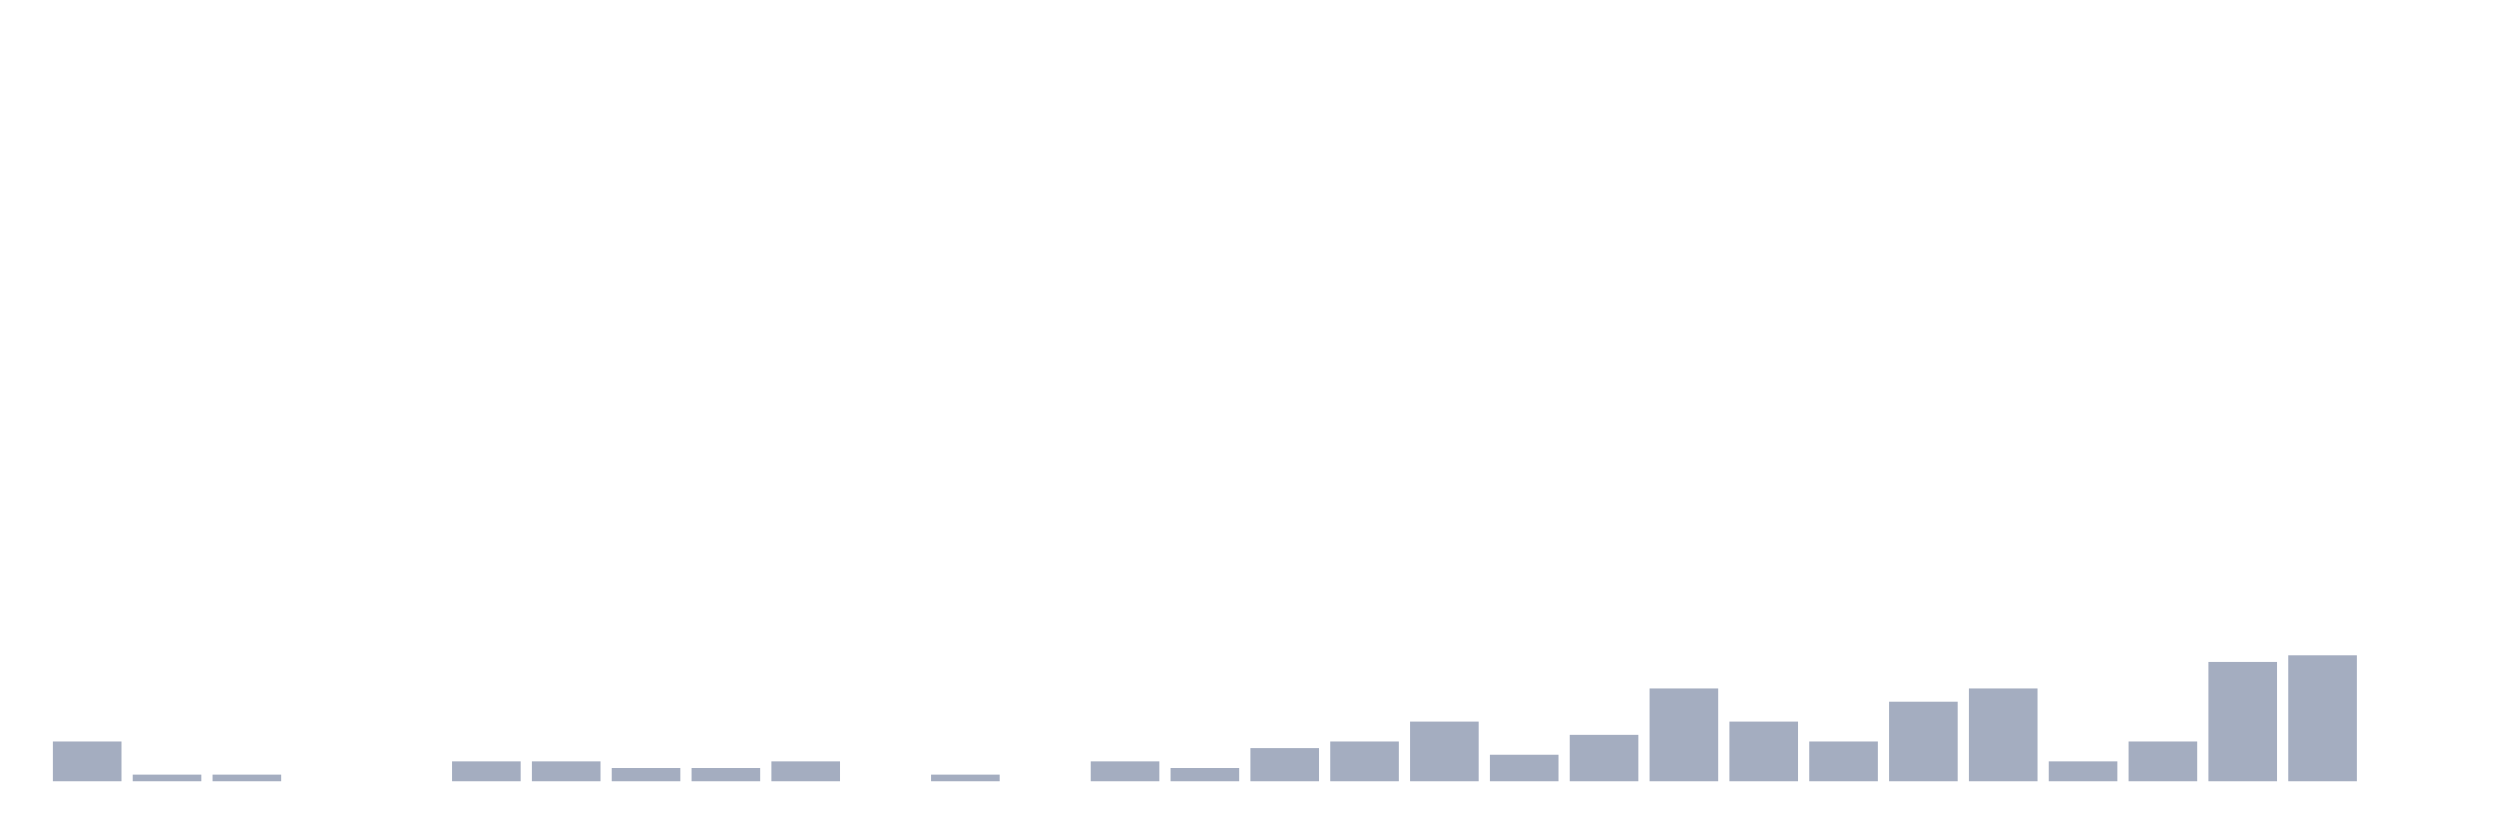
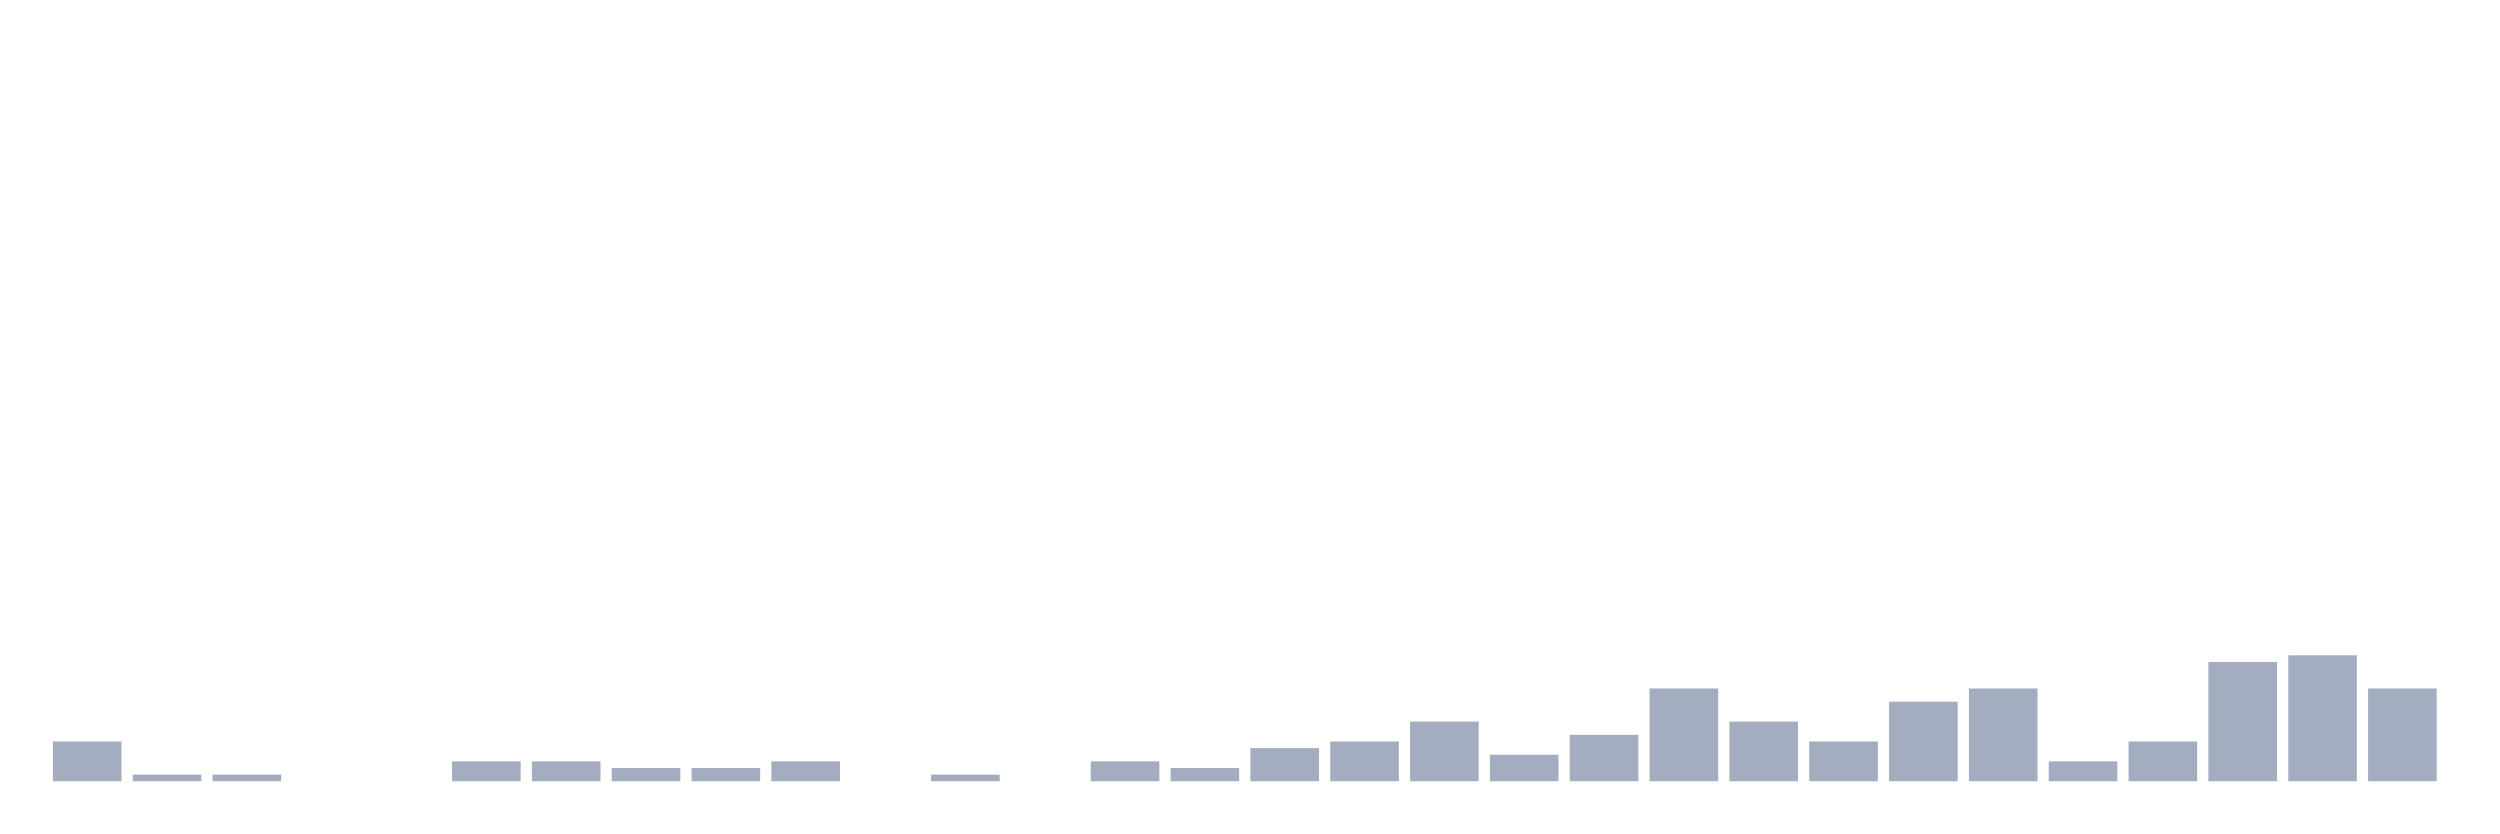
<svg xmlns="http://www.w3.org/2000/svg" viewBox="0 0 480 160">
  <g transform="translate(10,10)">
    <rect class="bar" x="0.153" width="13.175" y="132.364" height="7.636" fill="rgb(164,173,192)" />
    <rect class="bar" x="15.482" width="13.175" y="138.727" height="1.273" fill="rgb(164,173,192)" />
    <rect class="bar" x="30.81" width="13.175" y="138.727" height="1.273" fill="rgb(164,173,192)" />
    <rect class="bar" x="46.138" width="13.175" y="140" height="0" fill="rgb(164,173,192)" />
    <rect class="bar" x="61.466" width="13.175" y="140" height="0" fill="rgb(164,173,192)" />
    <rect class="bar" x="76.794" width="13.175" y="136.182" height="3.818" fill="rgb(164,173,192)" />
    <rect class="bar" x="92.123" width="13.175" y="136.182" height="3.818" fill="rgb(164,173,192)" />
    <rect class="bar" x="107.451" width="13.175" y="137.455" height="2.545" fill="rgb(164,173,192)" />
    <rect class="bar" x="122.779" width="13.175" y="137.455" height="2.545" fill="rgb(164,173,192)" />
    <rect class="bar" x="138.107" width="13.175" y="136.182" height="3.818" fill="rgb(164,173,192)" />
    <rect class="bar" x="153.436" width="13.175" y="140" height="0" fill="rgb(164,173,192)" />
    <rect class="bar" x="168.764" width="13.175" y="138.727" height="1.273" fill="rgb(164,173,192)" />
    <rect class="bar" x="184.092" width="13.175" y="140" height="0" fill="rgb(164,173,192)" />
    <rect class="bar" x="199.42" width="13.175" y="136.182" height="3.818" fill="rgb(164,173,192)" />
    <rect class="bar" x="214.748" width="13.175" y="137.455" height="2.545" fill="rgb(164,173,192)" />
    <rect class="bar" x="230.077" width="13.175" y="133.636" height="6.364" fill="rgb(164,173,192)" />
    <rect class="bar" x="245.405" width="13.175" y="132.364" height="7.636" fill="rgb(164,173,192)" />
    <rect class="bar" x="260.733" width="13.175" y="128.545" height="11.455" fill="rgb(164,173,192)" />
    <rect class="bar" x="276.061" width="13.175" y="134.909" height="5.091" fill="rgb(164,173,192)" />
    <rect class="bar" x="291.39" width="13.175" y="131.091" height="8.909" fill="rgb(164,173,192)" />
    <rect class="bar" x="306.718" width="13.175" y="122.182" height="17.818" fill="rgb(164,173,192)" />
    <rect class="bar" x="322.046" width="13.175" y="128.545" height="11.455" fill="rgb(164,173,192)" />
    <rect class="bar" x="337.374" width="13.175" y="132.364" height="7.636" fill="rgb(164,173,192)" />
    <rect class="bar" x="352.702" width="13.175" y="124.727" height="15.273" fill="rgb(164,173,192)" />
    <rect class="bar" x="368.031" width="13.175" y="122.182" height="17.818" fill="rgb(164,173,192)" />
    <rect class="bar" x="383.359" width="13.175" y="136.182" height="3.818" fill="rgb(164,173,192)" />
    <rect class="bar" x="398.687" width="13.175" y="132.364" height="7.636" fill="rgb(164,173,192)" />
    <rect class="bar" x="414.015" width="13.175" y="117.091" height="22.909" fill="rgb(164,173,192)" />
    <rect class="bar" x="429.344" width="13.175" y="115.818" height="24.182" fill="rgb(164,173,192)" />
-     <rect class="bar" x="444.672" width="13.175" y="140" height="0" fill="rgb(164,173,192)" />
+     <rect class="bar" x="444.672" width="13.175" y="122.182" height="17.818" fill="rgb(164,173,192)" />
  </g>
</svg>
